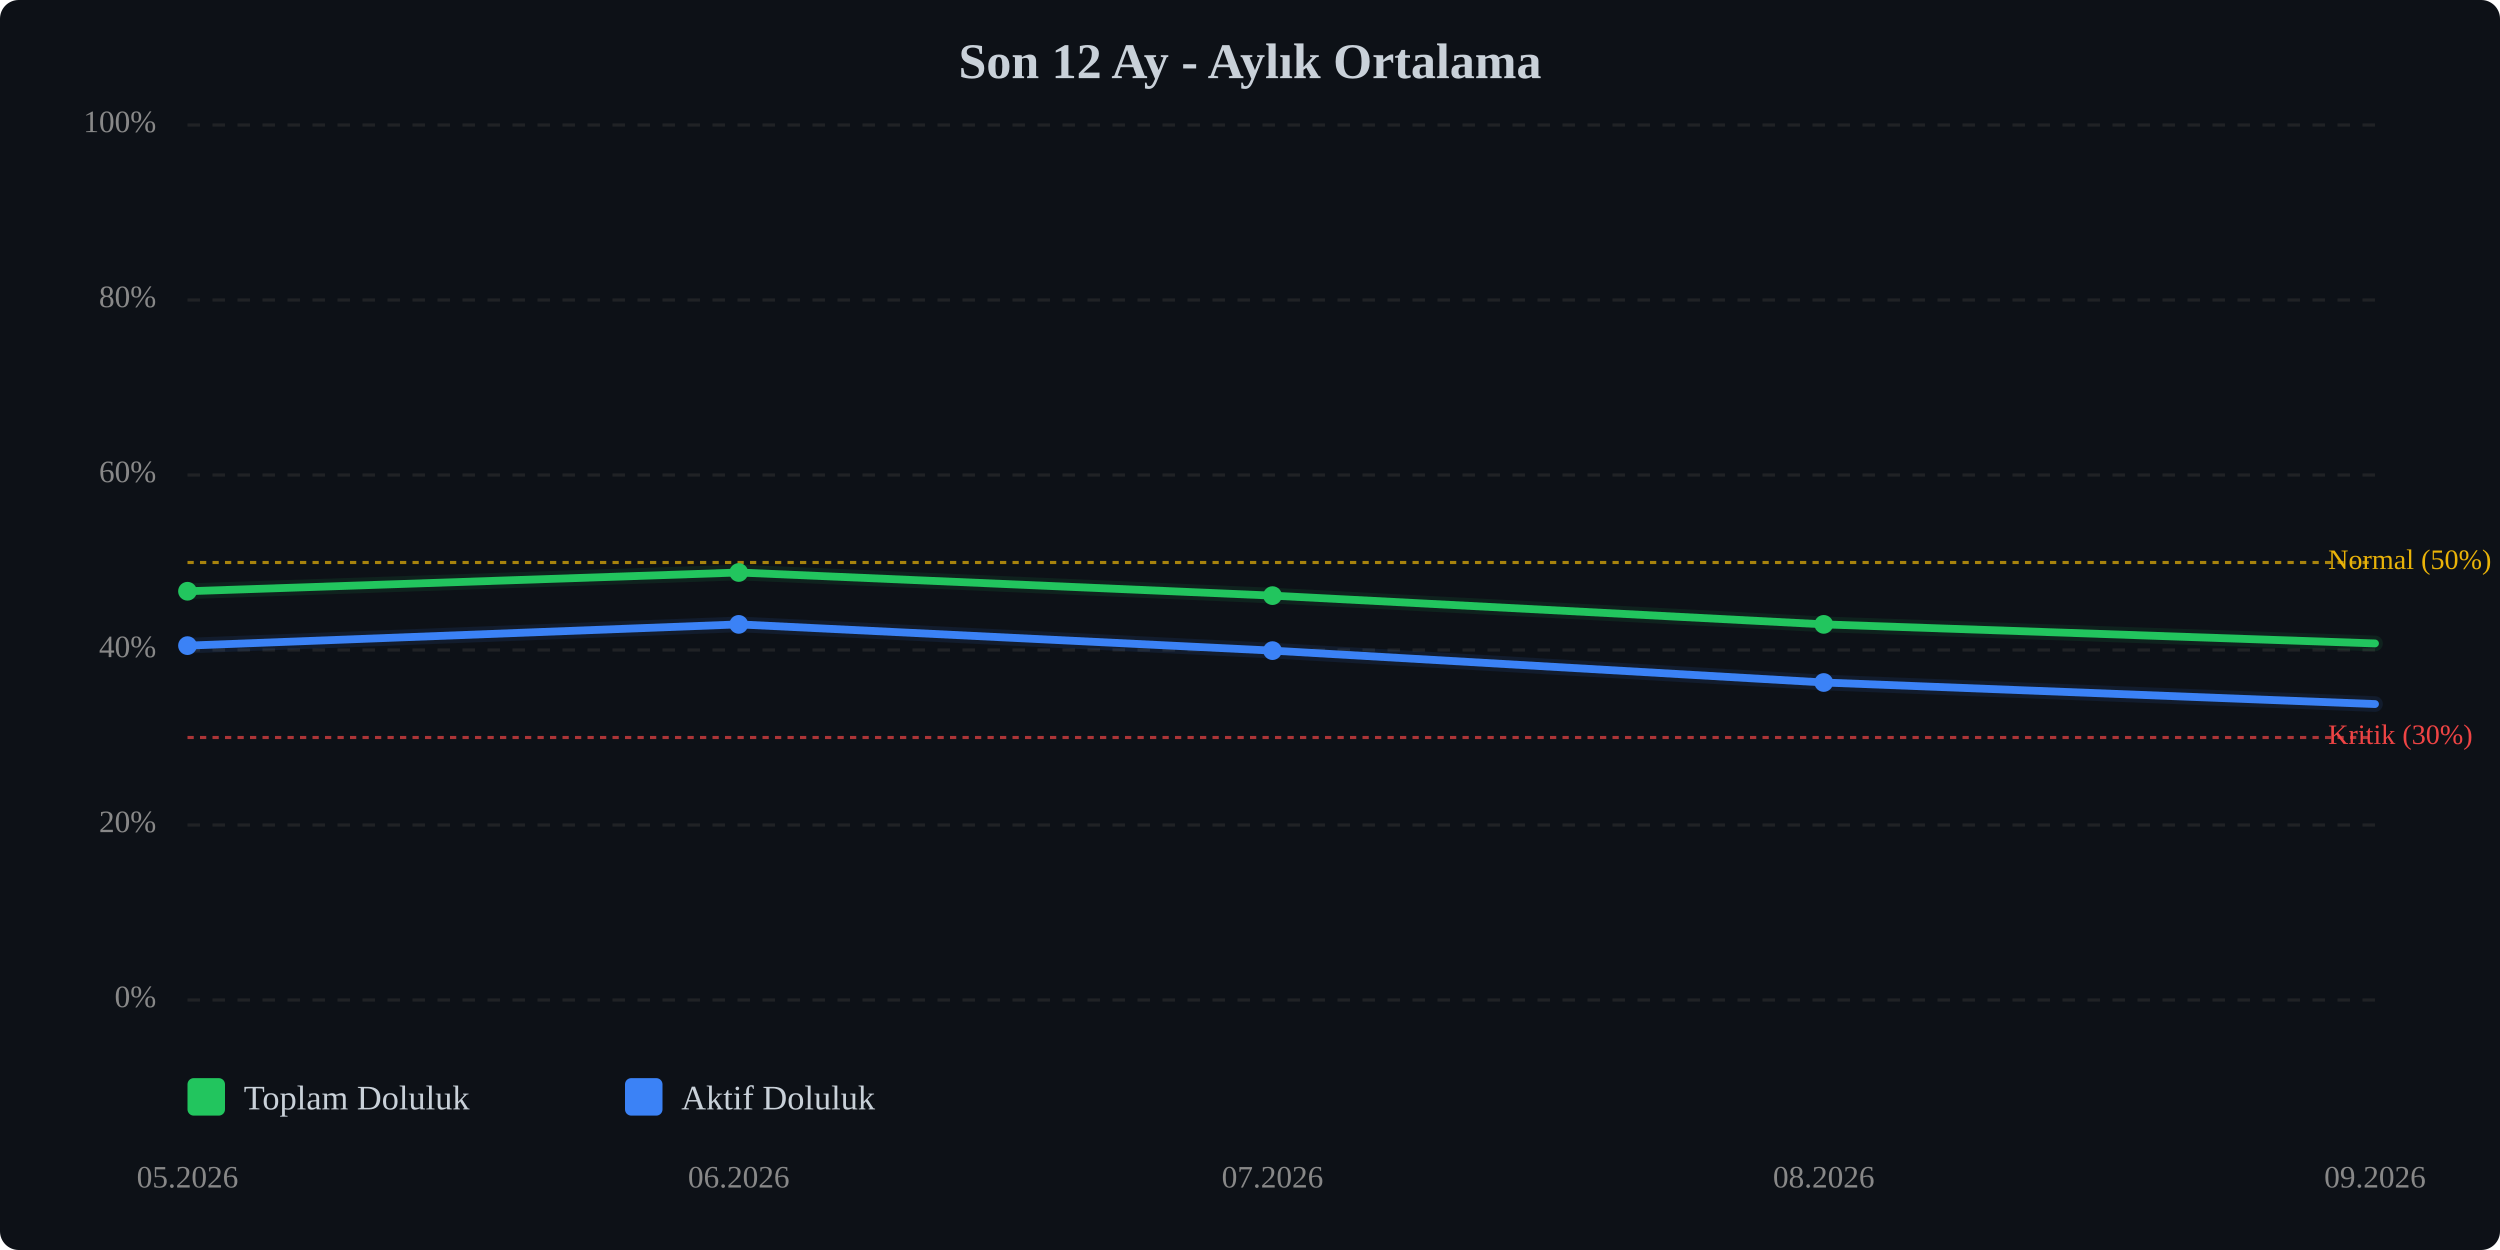
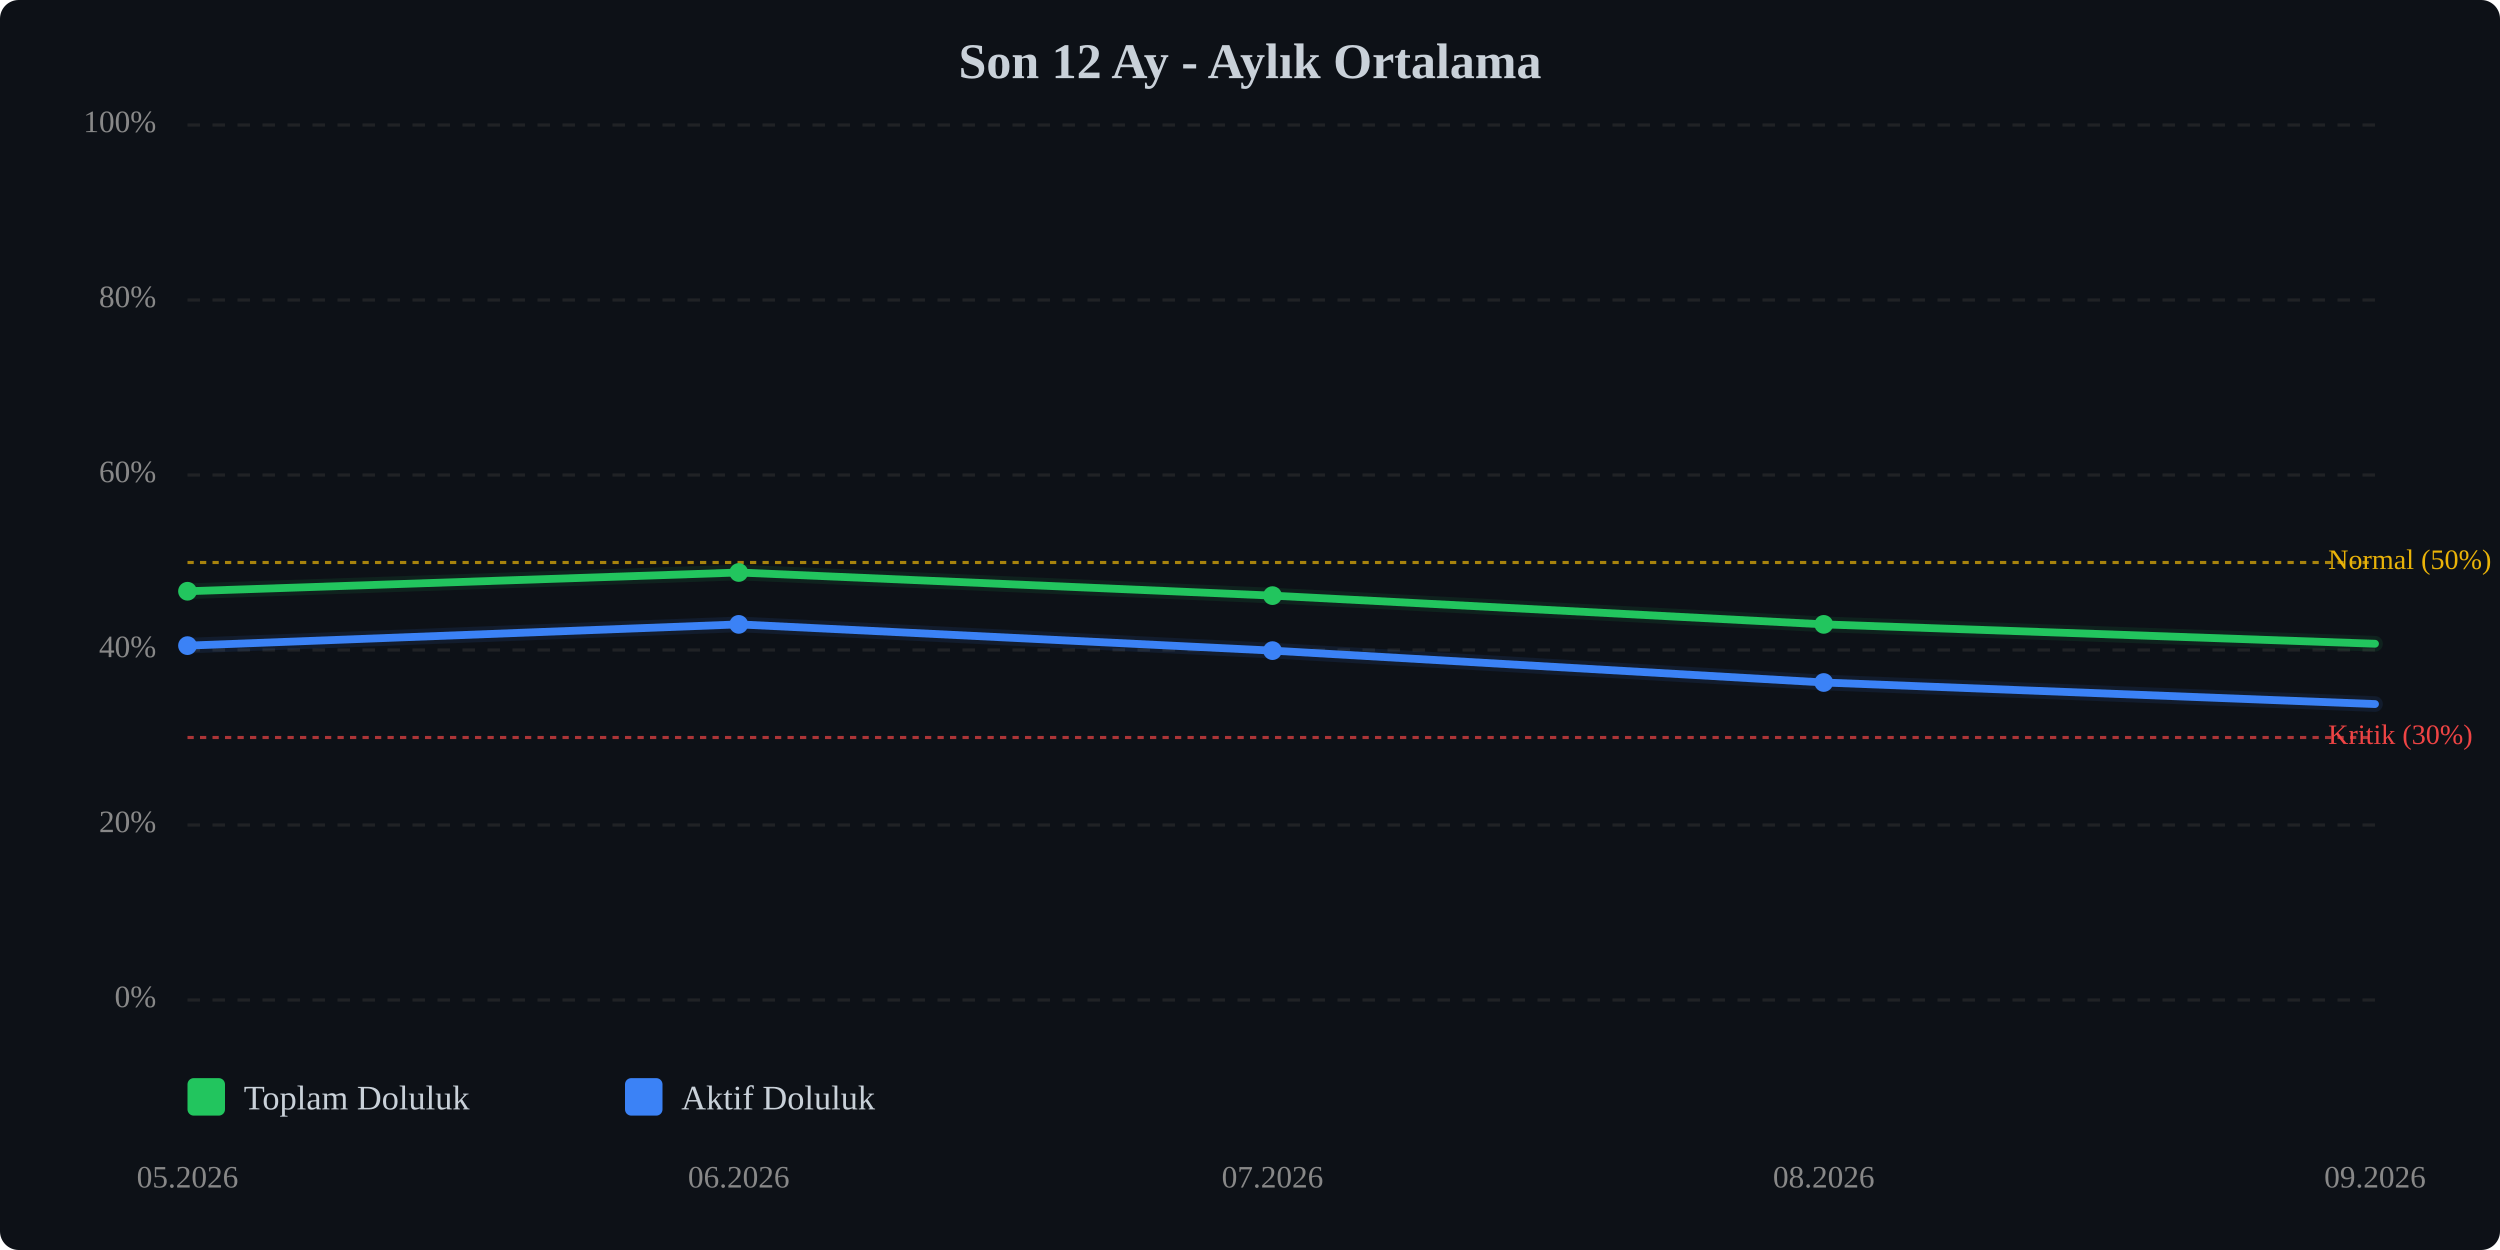
<svg xmlns="http://www.w3.org/2000/svg" viewBox="0 0 800 400" width="100%" style="max-width:800px;">
  <rect width="800" height="400" fill="#0d1117" rx="6" />
  <text x="400.0" y="25" text-anchor="middle" font-size="16" font-weight="bold" fill="#c9d1d9">Son 12 Ay - Aylık Ortalama</text>
  <line x1="60" y1="320.0" x2="760" y2="320.0" stroke="#333" stroke-width="1" stroke-dasharray="4,4" opacity="0.5" />
  <text x="50" y="320.0" text-anchor="end" dominant-baseline="middle" font-size="10" fill="#888">0%</text>
  <line x1="60" y1="264.0" x2="760" y2="264.0" stroke="#333" stroke-width="1" stroke-dasharray="4,4" opacity="0.5" />
  <text x="50" y="264.0" text-anchor="end" dominant-baseline="middle" font-size="10" fill="#888">20%</text>
  <line x1="60" y1="208.0" x2="760" y2="208.0" stroke="#333" stroke-width="1" stroke-dasharray="4,4" opacity="0.5" />
  <text x="50" y="208.0" text-anchor="end" dominant-baseline="middle" font-size="10" fill="#888">40%</text>
  <line x1="60" y1="152.0" x2="760" y2="152.0" stroke="#333" stroke-width="1" stroke-dasharray="4,4" opacity="0.5" />
  <text x="50" y="152.0" text-anchor="end" dominant-baseline="middle" font-size="10" fill="#888">60%</text>
  <line x1="60" y1="96.0" x2="760" y2="96.0" stroke="#333" stroke-width="1" stroke-dasharray="4,4" opacity="0.5" />
  <text x="50" y="96.0" text-anchor="end" dominant-baseline="middle" font-size="10" fill="#888">80%</text>
  <line x1="60" y1="40.0" x2="760" y2="40.0" stroke="#333" stroke-width="1" stroke-dasharray="4,4" opacity="0.5" />
  <text x="50" y="40.0" text-anchor="end" dominant-baseline="middle" font-size="10" fill="#888">100%</text>
  <line x1="60" y1="236.0" x2="760" y2="236.0" stroke="#ef4444" stroke-width="1" stroke-dasharray="2,2" opacity="0.7" />
  <text x="745" y="236.0" dominant-baseline="middle" font-size="9" fill="#ef4444">Kritik (30%)</text>
  <line x1="60" y1="180.0" x2="760" y2="180.0" stroke="#eab308" stroke-width="1" stroke-dasharray="2,2" opacity="0.7" />
  <text x="745" y="180.0" dominant-baseline="middle" font-size="9" fill="#eab308">Normal (50%)</text>
-   <polyline points="60.0,189.2 236.4,183.2 407.2,190.6 583.6,199.8 760.0,205.9" fill="none" stroke="#22c55e" stroke-width="2.5" stroke-linecap="round" stroke-linejoin="round" />
-   <polyline points="60.0,189.2 236.4,183.2 407.2,190.6 583.6,199.8 760.0,205.9" fill="none" stroke="#22c55e" stroke-width="5" opacity="0.1" stroke-linecap="round" stroke-linejoin="round" />
+   <polyline points="60.0,189.2 236.4,183.2 407.2,190.6 583.6,199.8 760.0,206.0" fill="none" stroke="#22c55e" stroke-width="2.5" stroke-linecap="round" stroke-linejoin="round" />
+   <polyline points="60.0,189.2 236.4,183.2 407.2,190.6 583.6,199.8 760.0,206.0" fill="none" stroke="#22c55e" stroke-width="5" opacity="0.1" stroke-linecap="round" stroke-linejoin="round" />
  <polyline points="60.0,206.6 236.4,199.8 407.2,208.2 583.6,218.4 760.0,225.3" fill="none" stroke="#3b82f6" stroke-width="2.5" stroke-linecap="round" stroke-linejoin="round" />
  <polyline points="60.0,206.6 236.4,199.8 407.2,208.2 583.6,218.4 760.0,225.3" fill="none" stroke="#3b82f6" stroke-width="5" opacity="0.1" stroke-linecap="round" stroke-linejoin="round" />
  <circle cx="60.0" cy="189.2" r="3" fill="#22c55e" />
  <circle cx="236.4" cy="183.2" r="3" fill="#22c55e" />
  <circle cx="407.2" cy="190.6" r="3" fill="#22c55e" />
  <circle cx="583.6" cy="199.8" r="3" fill="#22c55e" />
  <circle cx="60.0" cy="206.6" r="3" fill="#3b82f6" />
  <circle cx="236.4" cy="199.8" r="3" fill="#3b82f6" />
  <circle cx="407.2" cy="208.2" r="3" fill="#3b82f6" />
  <circle cx="583.6" cy="218.4" r="3" fill="#3b82f6" />
  <text x="60.0" y="380" text-anchor="middle" font-size="10" fill="#888">05.2026</text>
  <text x="236.4" y="380" text-anchor="middle" font-size="10" fill="#888">06.2026</text>
  <text x="407.2" y="380" text-anchor="middle" font-size="10" fill="#888">07.2026</text>
  <text x="583.6" y="380" text-anchor="middle" font-size="10" fill="#888">08.2026</text>
  <text x="760.0" y="380" text-anchor="middle" font-size="10" fill="#888">09.2026</text>
  <g transform="translate(60, 345)">
    <rect x="0" y="0" width="12" height="12" fill="#22c55e" rx="2" />
    <text x="18" y="10" font-size="11" fill="#c9d1d9">Toplam Doluluk</text>
    <rect x="140" y="0" width="12" height="12" fill="#3b82f6" rx="2" />
    <text x="158" y="10" font-size="11" fill="#c9d1d9">Aktif Doluluk</text>
  </g>
</svg>
